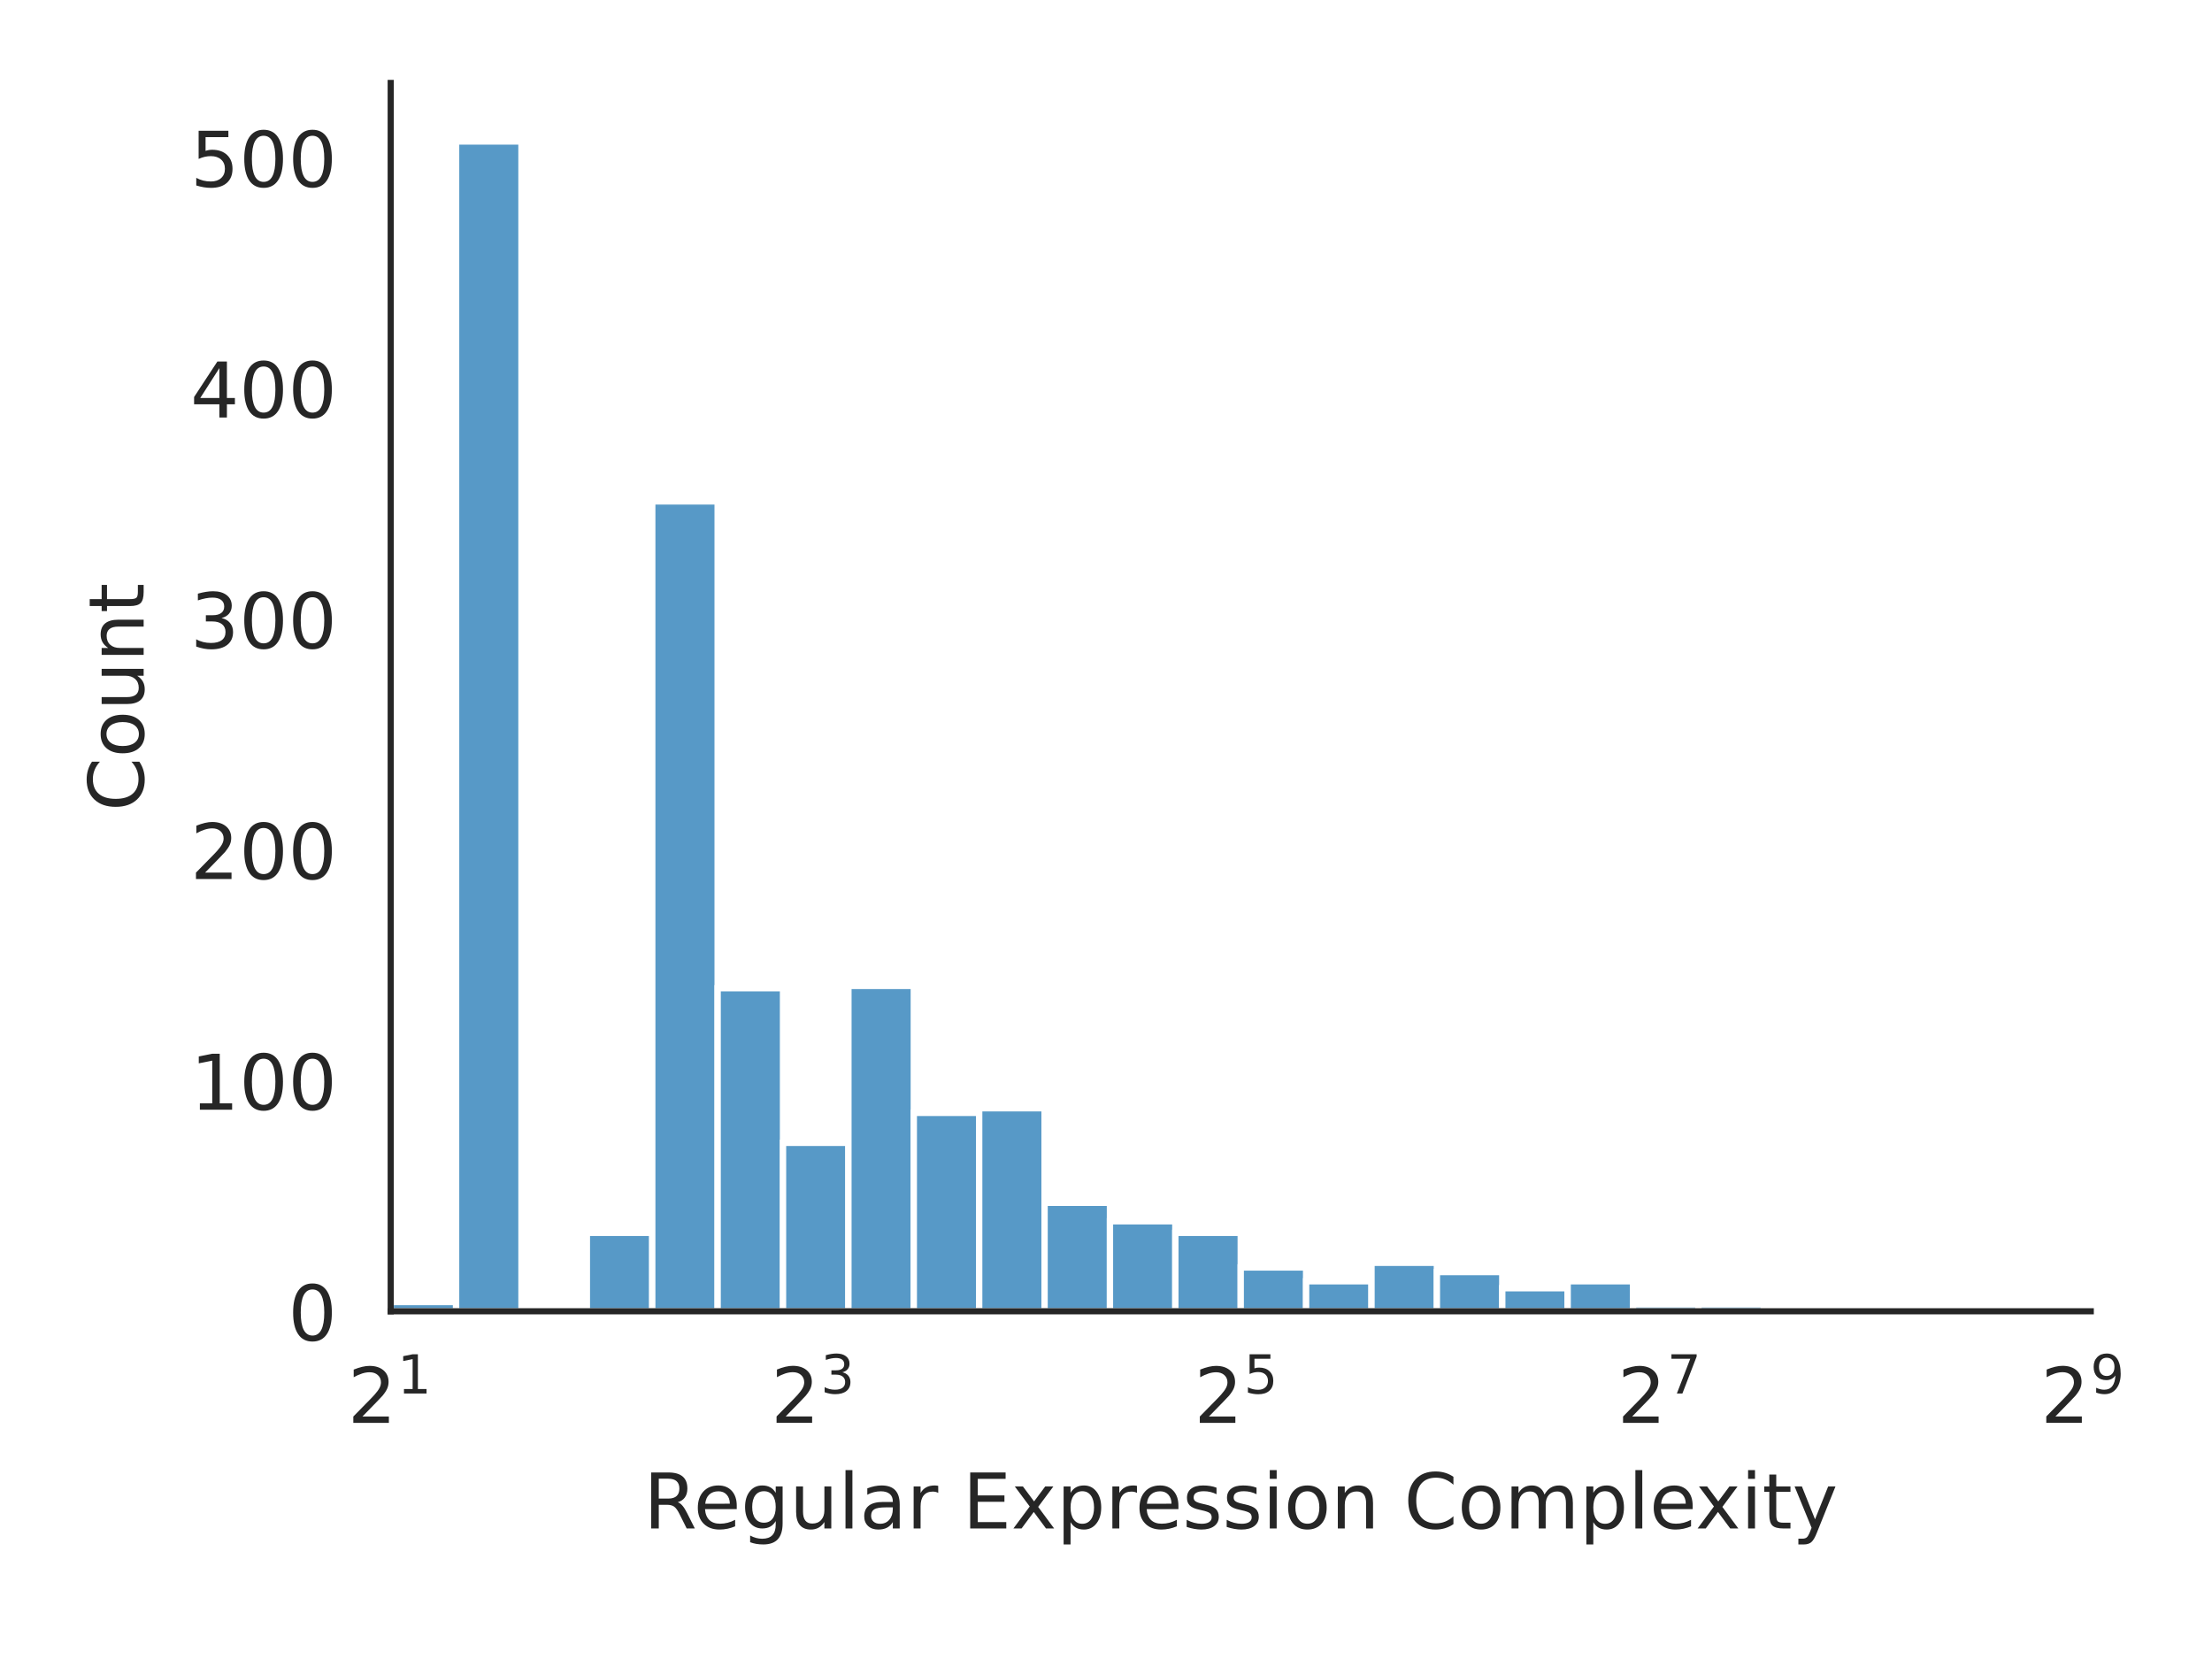
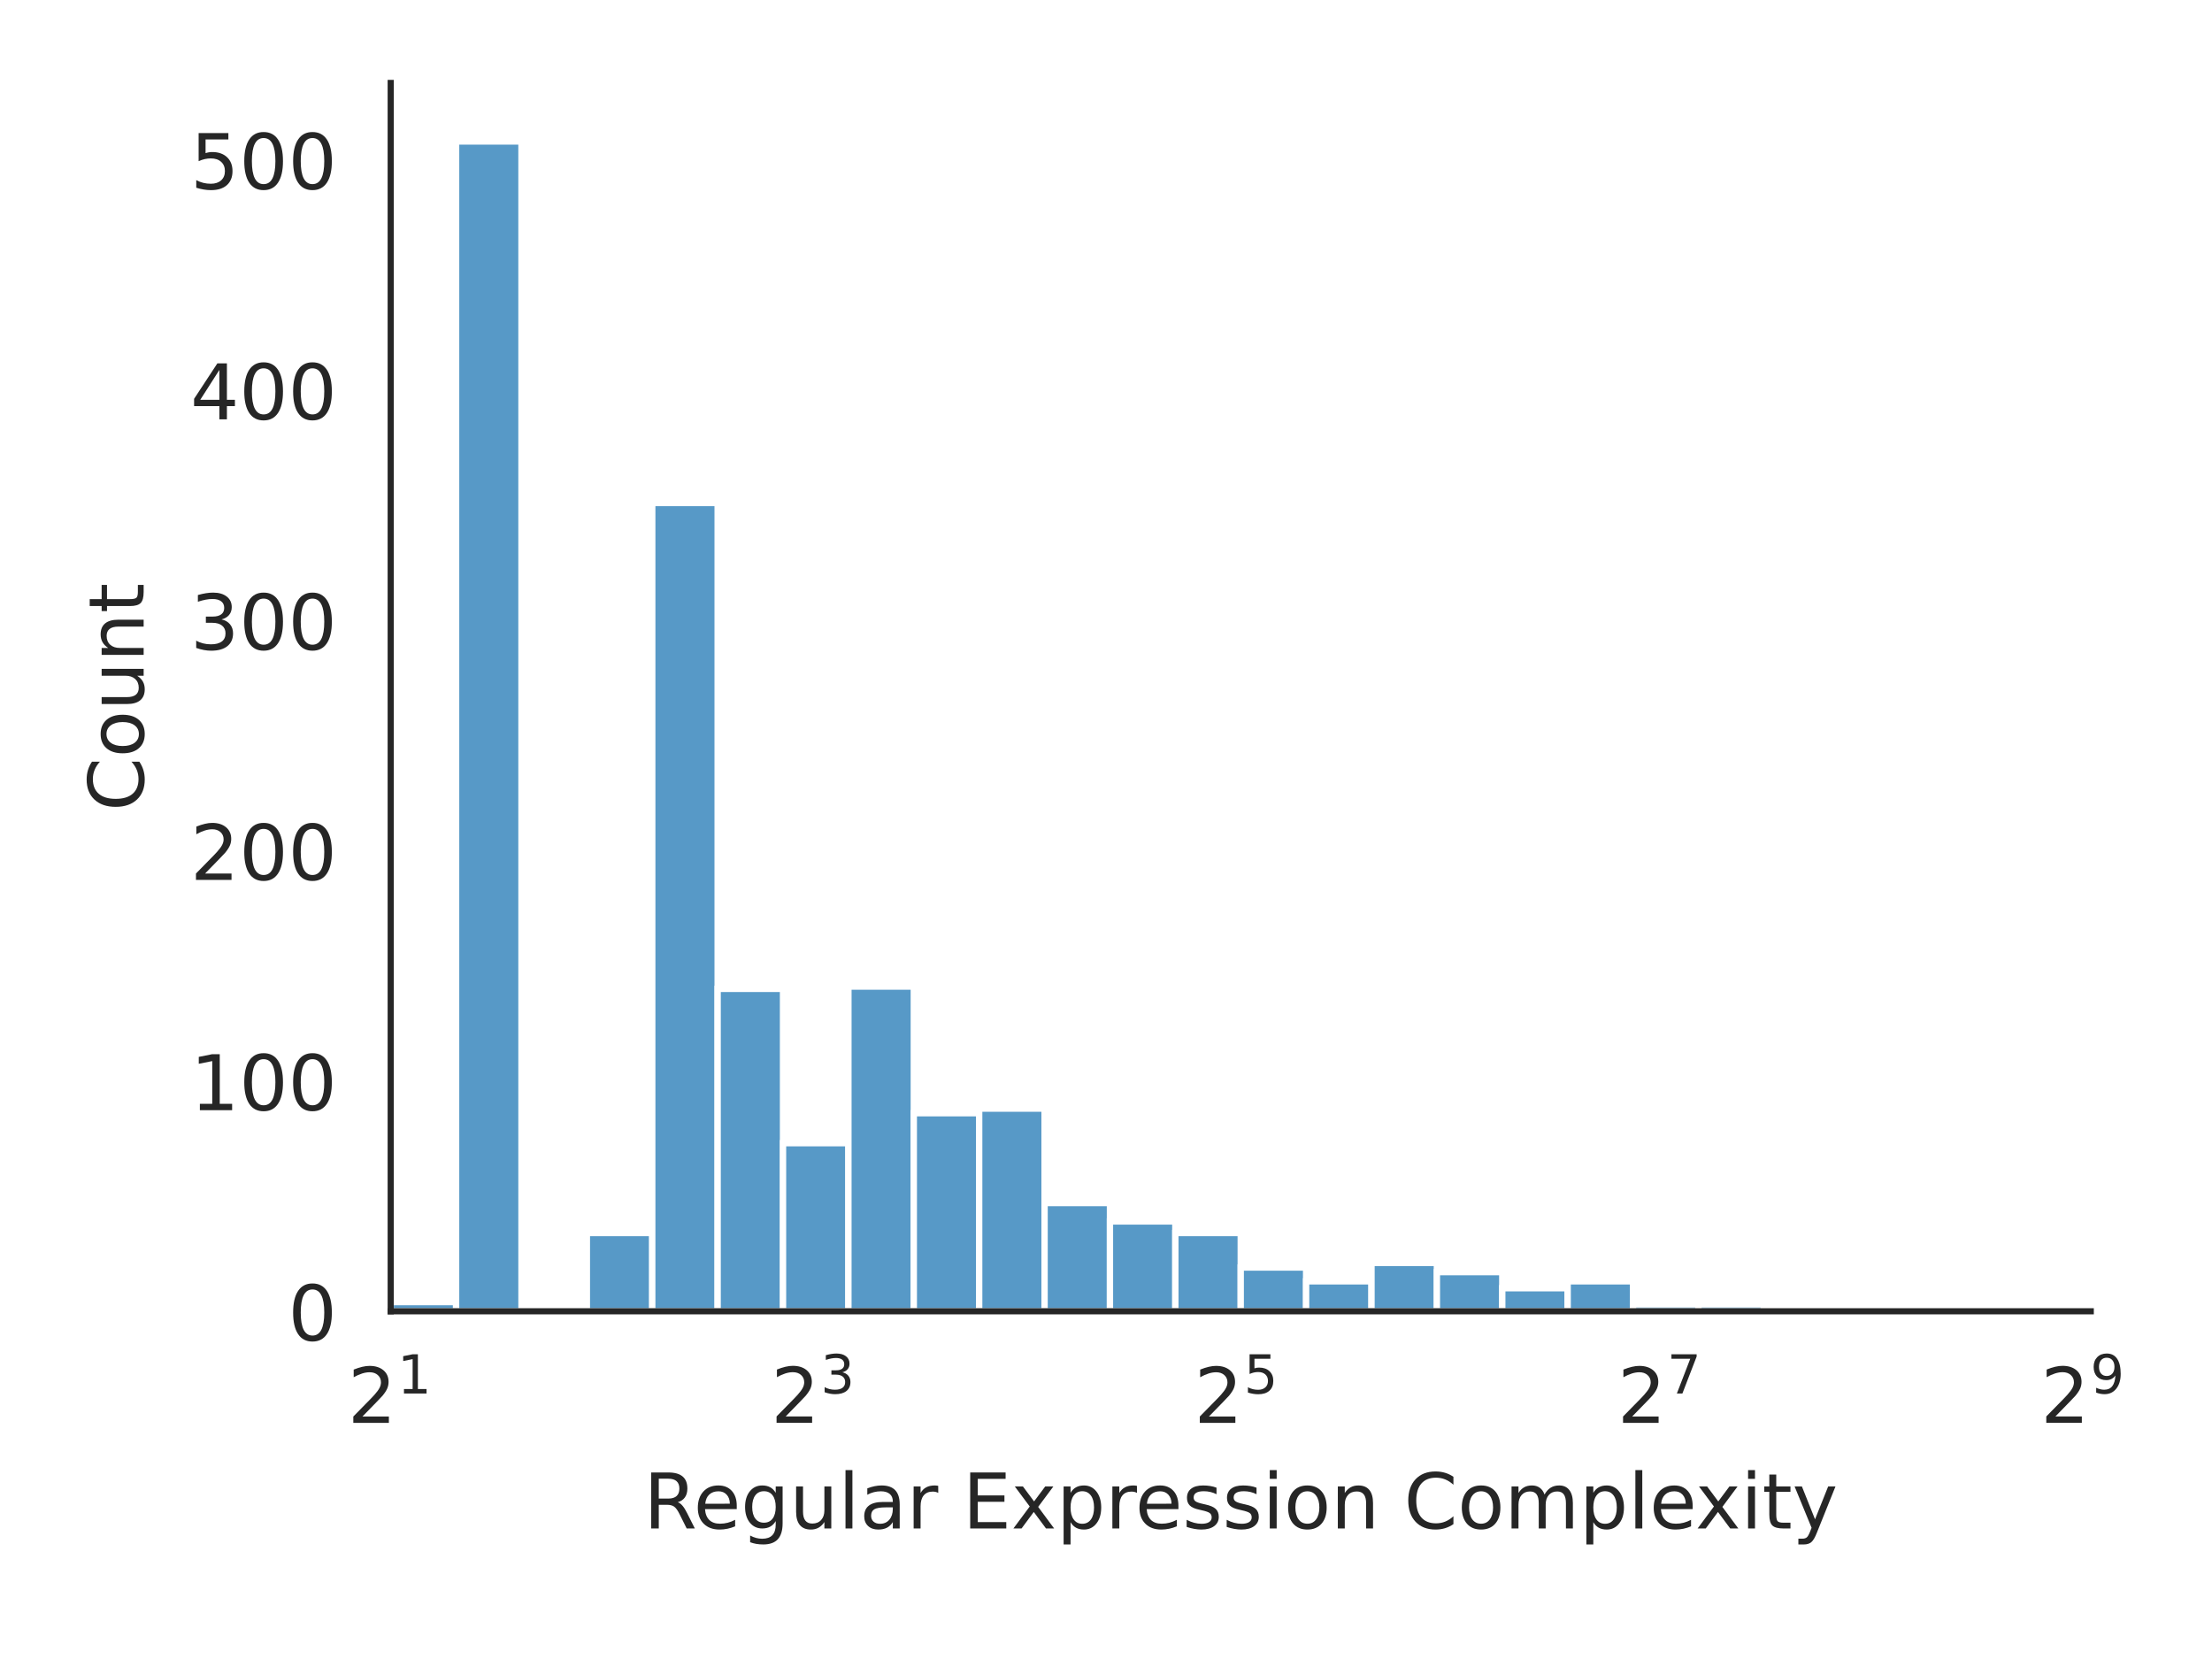
<svg xmlns="http://www.w3.org/2000/svg" xmlns:xlink="http://www.w3.org/1999/xlink" width="288pt" height="216pt" viewBox="0 0 288 216" version="1.1">
  <defs>
    <style type="text/css">*{stroke-linejoin: round; stroke-linecap: butt}</style>
  </defs>
  <g id="figure_1">
    <g id="patch_1">
      <path d="M 0 216  L 288 216  L 288 0  L 0 0  z " style="fill: #ffffff" />
    </g>
    <g id="axes_1">
      <g id="patch_2">
        <path d="M 50.87 170.728  L 272.213 170.728  L 272.213 10.8  L 50.87 10.8  z " style="fill: #ffffff" />
      </g>
      <g id="matplotlib.axis_1">
        <g id="xtick_1">
          <g id="text_1">
            <g style="fill: #262626" transform="translate(45.27 185.3264) scale(0.1 -0.1)">
              <defs>
                <path id="DejaVuSans-32" d="M 1228 531  L 3431 531  L 3431 0  L 469 0  L 469 531  Q 828 903 1448 1529  Q 2069 2156 2228 2338  Q 2531 2678 2651 2914  Q 2772 3150 2772 3378  Q 2772 3750 2511 3984  Q 2250 4219 1831 4219  Q 1534 4219 1204 4116  Q 875 4013 500 3803  L 500 4441  Q 881 4594 1212 4672  Q 1544 4750 1819 4750  Q 2544 4750 2975 4387  Q 3406 4025 3406 3419  Q 3406 3131 3298 2873  Q 3191 2616 2906 2266  Q 2828 2175 2409 1742  Q 1991 1309 1228 531  z " transform="scale(0.015625)" />
                <path id="DejaVuSans-31" d="M 794 531  L 1825 531  L 1825 4091  L 703 3866  L 703 4441  L 1819 4666  L 2450 4666  L 2450 531  L 3481 531  L 3481 0  L 794 0  L 794 531  z " transform="scale(0.015625)" />
              </defs>
              <use xlink:href="#DejaVuSans-32" transform="translate(0 0.684375)" />
              <use xlink:href="#DejaVuSans-31" transform="translate(64.58008 38.96563) scale(0.7)" />
            </g>
          </g>
        </g>
        <g id="xtick_2">
          <g id="text_2">
            <g style="fill: #262626" transform="translate(100.3756 185.3264) scale(0.1 -0.1)">
              <defs>
                <path id="DejaVuSans-33" d="M 2597 2516  Q 3050 2419 3304 2112  Q 3559 1806 3559 1356  Q 3559 666 3084 287  Q 2609 -91 1734 -91  Q 1441 -91 1130 -33  Q 819 25 488 141  L 488 750  Q 750 597 1062 519  Q 1375 441 1716 441  Q 2309 441 2620 675  Q 2931 909 2931 1356  Q 2931 1769 2642 2001  Q 2353 2234 1838 2234  L 1294 2234  L 1294 2753  L 1863 2753  Q 2328 2753 2575 2939  Q 2822 3125 2822 3475  Q 2822 3834 2567 4026  Q 2313 4219 1838 4219  Q 1578 4219 1281 4162  Q 984 4106 628 3988  L 628 4550  Q 988 4650 1302 4700  Q 1616 4750 1894 4750  Q 2613 4750 3031 4423  Q 3450 4097 3450 3541  Q 3450 3153 3228 2886  Q 3006 2619 2597 2516  z " transform="scale(0.015625)" />
              </defs>
              <use xlink:href="#DejaVuSans-32" transform="translate(0 0.765625)" />
              <use xlink:href="#DejaVuSans-33" transform="translate(64.58008 39.04688) scale(0.7)" />
            </g>
          </g>
        </g>
        <g id="xtick_3">
          <g id="text_3">
            <g style="fill: #262626" transform="translate(155.4812 185.3264) scale(0.1 -0.1)">
              <defs>
                <path id="DejaVuSans-35" d="M 691 4666  L 3169 4666  L 3169 4134  L 1269 4134  L 1269 2991  Q 1406 3038 1543 3061  Q 1681 3084 1819 3084  Q 2600 3084 3056 2656  Q 3513 2228 3513 1497  Q 3513 744 3044 326  Q 2575 -91 1722 -91  Q 1428 -91 1123 -41  Q 819 9 494 109  L 494 744  Q 775 591 1075 516  Q 1375 441 1709 441  Q 2250 441 2565 725  Q 2881 1009 2881 1497  Q 2881 1984 2565 2268  Q 2250 2553 1709 2553  Q 1456 2553 1204 2497  Q 953 2441 691 2322  L 691 4666  z " transform="scale(0.015625)" />
              </defs>
              <use xlink:href="#DejaVuSans-32" transform="translate(0 0.684375)" />
              <use xlink:href="#DejaVuSans-35" transform="translate(64.58008 38.96563) scale(0.7)" />
            </g>
          </g>
        </g>
        <g id="xtick_4">
          <g id="text_4">
            <g style="fill: #262626" transform="translate(210.5868 185.3264) scale(0.1 -0.1)">
              <defs>
                <path id="DejaVuSans-37" d="M 525 4666  L 3525 4666  L 3525 4397  L 1831 0  L 1172 0  L 2766 4134  L 525 4134  L 525 4666  z " transform="scale(0.015625)" />
              </defs>
              <use xlink:href="#DejaVuSans-32" transform="translate(0 0.684375)" />
              <use xlink:href="#DejaVuSans-37" transform="translate(64.58008 38.96563) scale(0.7)" />
            </g>
          </g>
        </g>
        <g id="xtick_5">
          <g id="text_5">
            <g style="fill: #262626" transform="translate(265.6924 185.3264) scale(0.1 -0.1)">
              <defs>
                <path id="DejaVuSans-39" d="M 703 97  L 703 672  Q 941 559 1184 500  Q 1428 441 1663 441  Q 2288 441 2617 861  Q 2947 1281 2994 2138  Q 2813 1869 2534 1725  Q 2256 1581 1919 1581  Q 1219 1581 811 2004  Q 403 2428 403 3163  Q 403 3881 828 4315  Q 1253 4750 1959 4750  Q 2769 4750 3195 4129  Q 3622 3509 3622 2328  Q 3622 1225 3098 567  Q 2575 -91 1691 -91  Q 1453 -91 1209 -44  Q 966 3 703 97  z M 1959 2075  Q 2384 2075 2632 2365  Q 2881 2656 2881 3163  Q 2881 3666 2632 3958  Q 2384 4250 1959 4250  Q 1534 4250 1286 3958  Q 1038 3666 1038 3163  Q 1038 2656 1286 2365  Q 1534 2075 1959 2075  z " transform="scale(0.015625)" />
              </defs>
              <use xlink:href="#DejaVuSans-32" transform="translate(0 0.765625)" />
              <use xlink:href="#DejaVuSans-39" transform="translate(64.58008 39.04688) scale(0.7)" />
            </g>
          </g>
        </g>
        <g id="text_6">
          <g style="fill: #262626" transform="translate(83.8057 199.0046) scale(0.1 -0.1)">
            <defs>
              <path id="DejaVuSans-52" d="M 2841 2188  Q 3044 2119 3236 1894  Q 3428 1669 3622 1275  L 4263 0  L 3584 0  L 2988 1197  Q 2756 1666 2539 1819  Q 2322 1972 1947 1972  L 1259 1972  L 1259 0  L 628 0  L 628 4666  L 2053 4666  Q 2853 4666 3247 4331  Q 3641 3997 3641 3322  Q 3641 2881 3436 2590  Q 3231 2300 2841 2188  z M 1259 4147  L 1259 2491  L 2053 2491  Q 2509 2491 2742 2702  Q 2975 2913 2975 3322  Q 2975 3731 2742 3939  Q 2509 4147 2053 4147  L 1259 4147  z " transform="scale(0.015625)" />
              <path id="DejaVuSans-65" d="M 3597 1894  L 3597 1613  L 953 1613  Q 991 1019 1311 708  Q 1631 397 2203 397  Q 2534 397 2845 478  Q 3156 559 3463 722  L 3463 178  Q 3153 47 2828 -22  Q 2503 -91 2169 -91  Q 1331 -91 842 396  Q 353 884 353 1716  Q 353 2575 817 3079  Q 1281 3584 2069 3584  Q 2775 3584 3186 3129  Q 3597 2675 3597 1894  z M 3022 2063  Q 3016 2534 2758 2815  Q 2500 3097 2075 3097  Q 1594 3097 1305 2825  Q 1016 2553 972 2059  L 3022 2063  z " transform="scale(0.015625)" />
              <path id="DejaVuSans-67" d="M 2906 1791  Q 2906 2416 2648 2759  Q 2391 3103 1925 3103  Q 1463 3103 1205 2759  Q 947 2416 947 1791  Q 947 1169 1205 825  Q 1463 481 1925 481  Q 2391 481 2648 825  Q 2906 1169 2906 1791  z M 3481 434  Q 3481 -459 3084 -895  Q 2688 -1331 1869 -1331  Q 1566 -1331 1297 -1286  Q 1028 -1241 775 -1147  L 775 -588  Q 1028 -725 1275 -790  Q 1522 -856 1778 -856  Q 2344 -856 2625 -561  Q 2906 -266 2906 331  L 2906 616  Q 2728 306 2450 153  Q 2172 0 1784 0  Q 1141 0 747 490  Q 353 981 353 1791  Q 353 2603 747 3093  Q 1141 3584 1784 3584  Q 2172 3584 2450 3431  Q 2728 3278 2906 2969  L 2906 3500  L 3481 3500  L 3481 434  z " transform="scale(0.015625)" />
              <path id="DejaVuSans-75" d="M 544 1381  L 544 3500  L 1119 3500  L 1119 1403  Q 1119 906 1312 657  Q 1506 409 1894 409  Q 2359 409 2629 706  Q 2900 1003 2900 1516  L 2900 3500  L 3475 3500  L 3475 0  L 2900 0  L 2900 538  Q 2691 219 2414 64  Q 2138 -91 1772 -91  Q 1169 -91 856 284  Q 544 659 544 1381  z M 1991 3584  L 1991 3584  z " transform="scale(0.015625)" />
              <path id="DejaVuSans-6c" d="M 603 4863  L 1178 4863  L 1178 0  L 603 0  L 603 4863  z " transform="scale(0.015625)" />
              <path id="DejaVuSans-61" d="M 2194 1759  Q 1497 1759 1228 1600  Q 959 1441 959 1056  Q 959 750 1161 570  Q 1363 391 1709 391  Q 2188 391 2477 730  Q 2766 1069 2766 1631  L 2766 1759  L 2194 1759  z M 3341 1997  L 3341 0  L 2766 0  L 2766 531  Q 2569 213 2275 61  Q 1981 -91 1556 -91  Q 1019 -91 701 211  Q 384 513 384 1019  Q 384 1609 779 1909  Q 1175 2209 1959 2209  L 2766 2209  L 2766 2266  Q 2766 2663 2505 2880  Q 2244 3097 1772 3097  Q 1472 3097 1187 3025  Q 903 2953 641 2809  L 641 3341  Q 956 3463 1253 3523  Q 1550 3584 1831 3584  Q 2591 3584 2966 3190  Q 3341 2797 3341 1997  z " transform="scale(0.015625)" />
              <path id="DejaVuSans-72" d="M 2631 2963  Q 2534 3019 2420 3045  Q 2306 3072 2169 3072  Q 1681 3072 1420 2755  Q 1159 2438 1159 1844  L 1159 0  L 581 0  L 581 3500  L 1159 3500  L 1159 2956  Q 1341 3275 1631 3429  Q 1922 3584 2338 3584  Q 2397 3584 2469 3576  Q 2541 3569 2628 3553  L 2631 2963  z " transform="scale(0.015625)" />
              <path id="DejaVuSans-20" transform="scale(0.015625)" />
              <path id="DejaVuSans-45" d="M 628 4666  L 3578 4666  L 3578 4134  L 1259 4134  L 1259 2753  L 3481 2753  L 3481 2222  L 1259 2222  L 1259 531  L 3634 531  L 3634 0  L 628 0  L 628 4666  z " transform="scale(0.015625)" />
              <path id="DejaVuSans-78" d="M 3513 3500  L 2247 1797  L 3578 0  L 2900 0  L 1881 1375  L 863 0  L 184 0  L 1544 1831  L 300 3500  L 978 3500  L 1906 2253  L 2834 3500  L 3513 3500  z " transform="scale(0.015625)" />
              <path id="DejaVuSans-70" d="M 1159 525  L 1159 -1331  L 581 -1331  L 581 3500  L 1159 3500  L 1159 2969  Q 1341 3281 1617 3432  Q 1894 3584 2278 3584  Q 2916 3584 3314 3078  Q 3713 2572 3713 1747  Q 3713 922 3314 415  Q 2916 -91 2278 -91  Q 1894 -91 1617 61  Q 1341 213 1159 525  z M 3116 1747  Q 3116 2381 2855 2742  Q 2594 3103 2138 3103  Q 1681 3103 1420 2742  Q 1159 2381 1159 1747  Q 1159 1113 1420 752  Q 1681 391 2138 391  Q 2594 391 2855 752  Q 3116 1113 3116 1747  z " transform="scale(0.015625)" />
              <path id="DejaVuSans-73" d="M 2834 3397  L 2834 2853  Q 2591 2978 2328 3040  Q 2066 3103 1784 3103  Q 1356 3103 1142 2972  Q 928 2841 928 2578  Q 928 2378 1081 2264  Q 1234 2150 1697 2047  L 1894 2003  Q 2506 1872 2764 1633  Q 3022 1394 3022 966  Q 3022 478 2636 193  Q 2250 -91 1575 -91  Q 1294 -91 989 -36  Q 684 19 347 128  L 347 722  Q 666 556 975 473  Q 1284 391 1588 391  Q 1994 391 2212 530  Q 2431 669 2431 922  Q 2431 1156 2273 1281  Q 2116 1406 1581 1522  L 1381 1569  Q 847 1681 609 1914  Q 372 2147 372 2553  Q 372 3047 722 3315  Q 1072 3584 1716 3584  Q 2034 3584 2315 3537  Q 2597 3491 2834 3397  z " transform="scale(0.015625)" />
              <path id="DejaVuSans-69" d="M 603 3500  L 1178 3500  L 1178 0  L 603 0  L 603 3500  z M 603 4863  L 1178 4863  L 1178 4134  L 603 4134  L 603 4863  z " transform="scale(0.015625)" />
              <path id="DejaVuSans-6f" d="M 1959 3097  Q 1497 3097 1228 2736  Q 959 2375 959 1747  Q 959 1119 1226 758  Q 1494 397 1959 397  Q 2419 397 2687 759  Q 2956 1122 2956 1747  Q 2956 2369 2687 2733  Q 2419 3097 1959 3097  z M 1959 3584  Q 2709 3584 3137 3096  Q 3566 2609 3566 1747  Q 3566 888 3137 398  Q 2709 -91 1959 -91  Q 1206 -91 779 398  Q 353 888 353 1747  Q 353 2609 779 3096  Q 1206 3584 1959 3584  z " transform="scale(0.015625)" />
              <path id="DejaVuSans-6e" d="M 3513 2113  L 3513 0  L 2938 0  L 2938 2094  Q 2938 2591 2744 2837  Q 2550 3084 2163 3084  Q 1697 3084 1428 2787  Q 1159 2491 1159 1978  L 1159 0  L 581 0  L 581 3500  L 1159 3500  L 1159 2956  Q 1366 3272 1645 3428  Q 1925 3584 2291 3584  Q 2894 3584 3203 3211  Q 3513 2838 3513 2113  z " transform="scale(0.015625)" />
              <path id="DejaVuSans-43" d="M 4122 4306  L 4122 3641  Q 3803 3938 3442 4084  Q 3081 4231 2675 4231  Q 1875 4231 1450 3742  Q 1025 3253 1025 2328  Q 1025 1406 1450 917  Q 1875 428 2675 428  Q 3081 428 3442 575  Q 3803 722 4122 1019  L 4122 359  Q 3791 134 3420 21  Q 3050 -91 2638 -91  Q 1578 -91 968 557  Q 359 1206 359 2328  Q 359 3453 968 4101  Q 1578 4750 2638 4750  Q 3056 4750 3426 4639  Q 3797 4528 4122 4306  z " transform="scale(0.015625)" />
              <path id="DejaVuSans-6d" d="M 3328 2828  Q 3544 3216 3844 3400  Q 4144 3584 4550 3584  Q 5097 3584 5394 3201  Q 5691 2819 5691 2113  L 5691 0  L 5113 0  L 5113 2094  Q 5113 2597 4934 2840  Q 4756 3084 4391 3084  Q 3944 3084 3684 2787  Q 3425 2491 3425 1978  L 3425 0  L 2847 0  L 2847 2094  Q 2847 2600 2669 2842  Q 2491 3084 2119 3084  Q 1678 3084 1418 2786  Q 1159 2488 1159 1978  L 1159 0  L 581 0  L 581 3500  L 1159 3500  L 1159 2956  Q 1356 3278 1631 3431  Q 1906 3584 2284 3584  Q 2666 3584 2933 3390  Q 3200 3197 3328 2828  z " transform="scale(0.015625)" />
              <path id="DejaVuSans-74" d="M 1172 4494  L 1172 3500  L 2356 3500  L 2356 3053  L 1172 3053  L 1172 1153  Q 1172 725 1289 603  Q 1406 481 1766 481  L 2356 481  L 2356 0  L 1766 0  Q 1100 0 847 248  Q 594 497 594 1153  L 594 3053  L 172 3053  L 172 3500  L 594 3500  L 594 4494  L 1172 4494  z " transform="scale(0.015625)" />
              <path id="DejaVuSans-79" d="M 2059 -325  Q 1816 -950 1584 -1140  Q 1353 -1331 966 -1331  L 506 -1331  L 506 -850  L 844 -850  Q 1081 -850 1212 -737  Q 1344 -625 1503 -206  L 1606 56  L 191 3500  L 800 3500  L 1894 763  L 2988 3500  L 3597 3500  L 2059 -325  z " transform="scale(0.015625)" />
            </defs>
            <use xlink:href="#DejaVuSans-52" />
            <use xlink:href="#DejaVuSans-65" transform="translate(64.98242 0)" />
            <use xlink:href="#DejaVuSans-67" transform="translate(126.5059 0)" />
            <use xlink:href="#DejaVuSans-75" transform="translate(189.9824 0)" />
            <use xlink:href="#DejaVuSans-6c" transform="translate(253.3613 0)" />
            <use xlink:href="#DejaVuSans-61" transform="translate(281.1445 0)" />
            <use xlink:href="#DejaVuSans-72" transform="translate(342.4238 0)" />
            <use xlink:href="#DejaVuSans-20" transform="translate(383.5371 0)" />
            <use xlink:href="#DejaVuSans-45" transform="translate(415.3242 0)" />
            <use xlink:href="#DejaVuSans-78" transform="translate(478.5078 0)" />
            <use xlink:href="#DejaVuSans-70" transform="translate(537.6875 0)" />
            <use xlink:href="#DejaVuSans-72" transform="translate(601.1641 0)" />
            <use xlink:href="#DejaVuSans-65" transform="translate(640.0273 0)" />
            <use xlink:href="#DejaVuSans-73" transform="translate(701.5508 0)" />
            <use xlink:href="#DejaVuSans-73" transform="translate(753.6504 0)" />
            <use xlink:href="#DejaVuSans-69" transform="translate(805.75 0)" />
            <use xlink:href="#DejaVuSans-6f" transform="translate(833.5332 0)" />
            <use xlink:href="#DejaVuSans-6e" transform="translate(894.7148 0)" />
            <use xlink:href="#DejaVuSans-20" transform="translate(958.0938 0)" />
            <use xlink:href="#DejaVuSans-43" transform="translate(989.8809 0)" />
            <use xlink:href="#DejaVuSans-6f" transform="translate(1059.705 0)" />
            <use xlink:href="#DejaVuSans-6d" transform="translate(1120.887 0)" />
            <use xlink:href="#DejaVuSans-70" transform="translate(1218.299 0)" />
            <use xlink:href="#DejaVuSans-6c" transform="translate(1281.775 0)" />
            <use xlink:href="#DejaVuSans-65" transform="translate(1309.559 0)" />
            <use xlink:href="#DejaVuSans-78" transform="translate(1369.332 0)" />
            <use xlink:href="#DejaVuSans-69" transform="translate(1428.512 0)" />
            <use xlink:href="#DejaVuSans-74" transform="translate(1456.295 0)" />
            <use xlink:href="#DejaVuSans-79" transform="translate(1495.504 0)" />
          </g>
        </g>
      </g>
      <g id="matplotlib.axis_2">
        <g id="ytick_1">
          <g id="text_7">
            <g style="fill: #262626" transform="translate(37.5075 174.5272) scale(0.1 -0.1)">
              <defs>
                <path id="DejaVuSans-30" d="M 2034 4250  Q 1547 4250 1301 3770  Q 1056 3291 1056 2328  Q 1056 1369 1301 889  Q 1547 409 2034 409  Q 2525 409 2770 889  Q 3016 1369 3016 2328  Q 3016 3291 2770 3770  Q 2525 4250 2034 4250  z M 2034 4750  Q 2819 4750 3233 4129  Q 3647 3509 3647 2328  Q 3647 1150 3233 529  Q 2819 -91 2034 -91  Q 1250 -91 836 529  Q 422 1150 422 2328  Q 422 3509 836 4129  Q 1250 4750 2034 4750  z " transform="scale(0.015625)" />
              </defs>
              <use xlink:href="#DejaVuSans-30" />
            </g>
          </g>
        </g>
        <g id="ytick_2">
          <g id="text_8">
-             <g style="fill: #262626" transform="translate(24.7825 144.4853) scale(0.1 -0.1)">
+             <g style="fill: #262626" transform="translate(24.7825 144.5445) scale(0.1 -0.1)">
              <use xlink:href="#DejaVuSans-31" />
              <use xlink:href="#DejaVuSans-30" transform="translate(63.62305 0)" />
              <use xlink:href="#DejaVuSans-30" transform="translate(127.2461 0)" />
            </g>
          </g>
        </g>
        <g id="ytick_3">
          <g id="text_9">
-             <g style="fill: #262626" transform="translate(24.7825 114.4434) scale(0.1 -0.1)">
+             <g style="fill: #262626" transform="translate(24.7825 114.5617) scale(0.1 -0.1)">
              <use xlink:href="#DejaVuSans-32" />
              <use xlink:href="#DejaVuSans-30" transform="translate(63.62305 0)" />
              <use xlink:href="#DejaVuSans-30" transform="translate(127.2461 0)" />
            </g>
          </g>
        </g>
        <g id="ytick_4">
          <g id="text_10">
-             <g style="fill: #262626" transform="translate(24.7825 84.40155) scale(0.1 -0.1)">
+             <g style="fill: #262626" transform="translate(24.7825 84.57896) scale(0.1 -0.1)">
              <use xlink:href="#DejaVuSans-33" />
              <use xlink:href="#DejaVuSans-30" transform="translate(63.62305 0)" />
              <use xlink:href="#DejaVuSans-30" transform="translate(127.2461 0)" />
            </g>
          </g>
        </g>
        <g id="ytick_5">
          <g id="text_11">
-             <g style="fill: #262626" transform="translate(24.7825 54.35966) scale(0.1 -0.1)">
+             <g style="fill: #262626" transform="translate(24.7825 54.59621) scale(0.1 -0.1)">
              <defs>
                <path id="DejaVuSans-34" d="M 2419 4116  L 825 1625  L 2419 1625  L 2419 4116  z M 2253 4666  L 3047 4666  L 3047 1625  L 3713 1625  L 3713 1100  L 3047 1100  L 3047 0  L 2419 0  L 2419 1100  L 313 1100  L 313 1709  L 2253 4666  z " transform="scale(0.015625)" />
              </defs>
              <use xlink:href="#DejaVuSans-34" />
              <use xlink:href="#DejaVuSans-30" transform="translate(63.62305 0)" />
              <use xlink:href="#DejaVuSans-30" transform="translate(127.2461 0)" />
            </g>
          </g>
        </g>
        <g id="ytick_6">
          <g id="text_12">
-             <g style="fill: #262626" transform="translate(24.7825 24.31777) scale(0.1 -0.1)">
+             <g style="fill: #262626" transform="translate(24.7825 24.61346) scale(0.1 -0.1)">
              <use xlink:href="#DejaVuSans-35" />
              <use xlink:href="#DejaVuSans-30" transform="translate(63.62305 0)" />
              <use xlink:href="#DejaVuSans-30" transform="translate(127.2461 0)" />
            </g>
          </g>
        </g>
        <g id="text_13">
          <g style="fill: #262626" transform="translate(18.70281 105.6124) rotate(-90) scale(0.1 -0.1)">
            <use xlink:href="#DejaVuSans-43" />
            <use xlink:href="#DejaVuSans-6f" transform="translate(69.82422 0)" />
            <use xlink:href="#DejaVuSans-75" transform="translate(131.0059 0)" />
            <use xlink:href="#DejaVuSans-6e" transform="translate(194.3848 0)" />
            <use xlink:href="#DejaVuSans-74" transform="translate(257.7637 0)" />
          </g>
        </g>
      </g>
      <g id="patch_3">
-         <path d="M 50.87 170.728  L 59.383 170.728  L 59.383 169.526  L 50.87 169.526  z " clip-path="url(#p397d3051ea)" style="fill: #1f77b4; fill-opacity: 0.75; stroke: #ffffff; stroke-width: 0.824; stroke-linejoin: miter" />
+         <path d="M 50.87 170.728  L 59.383 170.728  L 59.383 169.529  L 50.87 169.529  z " clip-path="url(#p397d3051ea)" style="fill: #1f77b4; fill-opacity: 0.75; stroke: #ffffff; stroke-width: 0.824; stroke-linejoin: miter" />
      </g>
      <g id="patch_4">
        <path d="M 59.383 170.728  L 67.896 170.728  L 67.896 18.416  L 59.383 18.416  z " clip-path="url(#p397d3051ea)" style="fill: #1f77b4; fill-opacity: 0.75; stroke: #ffffff; stroke-width: 0.824; stroke-linejoin: miter" />
      </g>
      <g id="patch_5">
        <path d="M 67.896 170.728  L 76.41 170.728  L 76.41 170.728  L 67.896 170.728  z " clip-path="url(#p397d3051ea)" style="fill: #1f77b4; fill-opacity: 0.75; stroke: #ffffff; stroke-width: 0.824; stroke-linejoin: miter" />
      </g>
      <g id="patch_6">
-         <path d="M 76.41 170.728  L 84.923 170.728  L 84.923 160.514  L 76.41 160.514  z " clip-path="url(#p397d3051ea)" style="fill: #1f77b4; fill-opacity: 0.75; stroke: #ffffff; stroke-width: 0.824; stroke-linejoin: miter" />
+         <path d="M 76.41 170.728  L 84.923 170.728  L 84.923 160.534  L 76.41 160.534  z " clip-path="url(#p397d3051ea)" style="fill: #1f77b4; fill-opacity: 0.75; stroke: #ffffff; stroke-width: 0.824; stroke-linejoin: miter" />
      </g>
      <g id="patch_7">
-         <path d="M 84.923 170.728  L 93.436 170.728  L 93.436 65.281  L 84.923 65.281  z " clip-path="url(#p397d3051ea)" style="fill: #1f77b4; fill-opacity: 0.75; stroke: #ffffff; stroke-width: 0.824; stroke-linejoin: miter" />
+         <path d="M 84.923 170.728  L 93.436 170.728  L 93.436 65.489  L 84.923 65.489  z " clip-path="url(#p397d3051ea)" style="fill: #1f77b4; fill-opacity: 0.75; stroke: #ffffff; stroke-width: 0.824; stroke-linejoin: miter" />
      </g>
      <g id="patch_8">
-         <path d="M 93.436 170.728  L 101.949 170.728  L 101.949 128.669  L 93.436 128.669  z " clip-path="url(#p397d3051ea)" style="fill: #1f77b4; fill-opacity: 0.75; stroke: #ffffff; stroke-width: 0.824; stroke-linejoin: miter" />
+         <path d="M 93.436 170.728  L 101.949 170.728  L 101.949 128.752  L 93.436 128.752  z " clip-path="url(#p397d3051ea)" style="fill: #1f77b4; fill-opacity: 0.75; stroke: #ffffff; stroke-width: 0.824; stroke-linejoin: miter" />
      </g>
      <g id="patch_9">
-         <path d="M 101.949 170.728  L 110.462 170.728  L 110.462 148.797  L 101.949 148.797  z " clip-path="url(#p397d3051ea)" style="fill: #1f77b4; fill-opacity: 0.75; stroke: #ffffff; stroke-width: 0.824; stroke-linejoin: miter" />
+         <path d="M 101.949 170.728  L 110.462 170.728  L 110.462 148.841  L 101.949 148.841  z " clip-path="url(#p397d3051ea)" style="fill: #1f77b4; fill-opacity: 0.75; stroke: #ffffff; stroke-width: 0.824; stroke-linejoin: miter" />
      </g>
      <g id="patch_10">
-         <path d="M 110.462 170.728  L 118.976 170.728  L 118.976 128.369  L 110.462 128.369  z " clip-path="url(#p397d3051ea)" style="fill: #1f77b4; fill-opacity: 0.75; stroke: #ffffff; stroke-width: 0.824; stroke-linejoin: miter" />
+         <path d="M 110.462 170.728  L 118.976 170.728  L 118.976 128.452  L 110.462 128.452  z " clip-path="url(#p397d3051ea)" style="fill: #1f77b4; fill-opacity: 0.75; stroke: #ffffff; stroke-width: 0.824; stroke-linejoin: miter" />
      </g>
      <g id="patch_11">
-         <path d="M 118.976 170.728  L 127.489 170.728  L 127.489 144.892  L 118.976 144.892  z " clip-path="url(#p397d3051ea)" style="fill: #1f77b4; fill-opacity: 0.75; stroke: #ffffff; stroke-width: 0.824; stroke-linejoin: miter" />
+         <path d="M 118.976 170.728  L 127.489 170.728  L 127.489 144.943  L 118.976 144.943  z " clip-path="url(#p397d3051ea)" style="fill: #1f77b4; fill-opacity: 0.75; stroke: #ffffff; stroke-width: 0.824; stroke-linejoin: miter" />
      </g>
      <g id="patch_12">
-         <path d="M 127.489 170.728  L 136.002 170.728  L 136.002 144.291  L 127.489 144.291  z " clip-path="url(#p397d3051ea)" style="fill: #1f77b4; fill-opacity: 0.75; stroke: #ffffff; stroke-width: 0.824; stroke-linejoin: miter" />
+         <path d="M 127.489 170.728  L 136.002 170.728  L 136.002 144.343  L 127.489 144.343  z " clip-path="url(#p397d3051ea)" style="fill: #1f77b4; fill-opacity: 0.75; stroke: #ffffff; stroke-width: 0.824; stroke-linejoin: miter" />
      </g>
      <g id="patch_13">
-         <path d="M 136.002 170.728  L 144.515 170.728  L 144.515 156.608  L 136.002 156.608  z " clip-path="url(#p397d3051ea)" style="fill: #1f77b4; fill-opacity: 0.75; stroke: #ffffff; stroke-width: 0.824; stroke-linejoin: miter" />
+         <path d="M 136.002 170.728  L 144.515 170.728  L 144.515 156.636  L 136.002 156.636  z " clip-path="url(#p397d3051ea)" style="fill: #1f77b4; fill-opacity: 0.75; stroke: #ffffff; stroke-width: 0.824; stroke-linejoin: miter" />
      </g>
      <g id="patch_14">
-         <path d="M 144.515 170.728  L 153.028 170.728  L 153.028 159.012  L 144.515 159.012  z " clip-path="url(#p397d3051ea)" style="fill: #1f77b4; fill-opacity: 0.75; stroke: #ffffff; stroke-width: 0.824; stroke-linejoin: miter" />
+         <path d="M 144.515 170.728  L 153.028 170.728  L 153.028 159.035  L 144.515 159.035  z " clip-path="url(#p397d3051ea)" style="fill: #1f77b4; fill-opacity: 0.75; stroke: #ffffff; stroke-width: 0.824; stroke-linejoin: miter" />
      </g>
      <g id="patch_15">
-         <path d="M 153.028 170.728  L 161.542 170.728  L 161.542 160.514  L 153.028 160.514  z " clip-path="url(#p397d3051ea)" style="fill: #1f77b4; fill-opacity: 0.75; stroke: #ffffff; stroke-width: 0.824; stroke-linejoin: miter" />
+         <path d="M 153.028 170.728  L 161.542 170.728  L 161.542 160.534  L 153.028 160.534  z " clip-path="url(#p397d3051ea)" style="fill: #1f77b4; fill-opacity: 0.75; stroke: #ffffff; stroke-width: 0.824; stroke-linejoin: miter" />
      </g>
      <g id="patch_16">
-         <path d="M 161.542 170.728  L 170.055 170.728  L 170.055 165.02  L 161.542 165.02  z " clip-path="url(#p397d3051ea)" style="fill: #1f77b4; fill-opacity: 0.75; stroke: #ffffff; stroke-width: 0.824; stroke-linejoin: miter" />
+         <path d="M 161.542 170.728  L 170.055 170.728  L 170.055 165.031  L 161.542 165.031  z " clip-path="url(#p397d3051ea)" style="fill: #1f77b4; fill-opacity: 0.75; stroke: #ffffff; stroke-width: 0.824; stroke-linejoin: miter" />
      </g>
      <g id="patch_17">
-         <path d="M 170.055 170.728  L 178.568 170.728  L 178.568 166.823  L 170.055 166.823  z " clip-path="url(#p397d3051ea)" style="fill: #1f77b4; fill-opacity: 0.75; stroke: #ffffff; stroke-width: 0.824; stroke-linejoin: miter" />
+         <path d="M 170.055 170.728  L 178.568 170.728  L 178.568 166.83  L 170.055 166.83  z " clip-path="url(#p397d3051ea)" style="fill: #1f77b4; fill-opacity: 0.75; stroke: #ffffff; stroke-width: 0.824; stroke-linejoin: miter" />
      </g>
      <g id="patch_18">
-         <path d="M 178.568 170.728  L 187.081 170.728  L 187.081 164.419  L 178.568 164.419  z " clip-path="url(#p397d3051ea)" style="fill: #1f77b4; fill-opacity: 0.75; stroke: #ffffff; stroke-width: 0.824; stroke-linejoin: miter" />
+         <path d="M 178.568 170.728  L 187.081 170.728  L 187.081 164.432  L 178.568 164.432  z " clip-path="url(#p397d3051ea)" style="fill: #1f77b4; fill-opacity: 0.75; stroke: #ffffff; stroke-width: 0.824; stroke-linejoin: miter" />
      </g>
      <g id="patch_19">
-         <path d="M 187.081 170.728  L 195.594 170.728  L 195.594 165.621  L 187.081 165.621  z " clip-path="url(#p397d3051ea)" style="fill: #1f77b4; fill-opacity: 0.75; stroke: #ffffff; stroke-width: 0.824; stroke-linejoin: miter" />
+         <path d="M 187.081 170.728  L 195.594 170.728  L 195.594 165.631  L 187.081 165.631  z " clip-path="url(#p397d3051ea)" style="fill: #1f77b4; fill-opacity: 0.75; stroke: #ffffff; stroke-width: 0.824; stroke-linejoin: miter" />
      </g>
      <g id="patch_20">
-         <path d="M 195.594 170.728  L 204.108 170.728  L 204.108 167.724  L 195.594 167.724  z " clip-path="url(#p397d3051ea)" style="fill: #1f77b4; fill-opacity: 0.75; stroke: #ffffff; stroke-width: 0.824; stroke-linejoin: miter" />
+         <path d="M 195.594 170.728  L 204.108 170.728  L 204.108 167.73  L 195.594 167.73  z " clip-path="url(#p397d3051ea)" style="fill: #1f77b4; fill-opacity: 0.75; stroke: #ffffff; stroke-width: 0.824; stroke-linejoin: miter" />
      </g>
      <g id="patch_21">
-         <path d="M 204.108 170.728  L 212.621 170.728  L 212.621 166.823  L 204.108 166.823  z " clip-path="url(#p397d3051ea)" style="fill: #1f77b4; fill-opacity: 0.75; stroke: #ffffff; stroke-width: 0.824; stroke-linejoin: miter" />
+         <path d="M 204.108 170.728  L 212.621 170.728  L 212.621 166.83  L 204.108 166.83  z " clip-path="url(#p397d3051ea)" style="fill: #1f77b4; fill-opacity: 0.75; stroke: #ffffff; stroke-width: 0.824; stroke-linejoin: miter" />
      </g>
      <g id="patch_22">
-         <path d="M 212.621 170.728  L 221.134 170.728  L 221.134 169.827  L 212.621 169.827  z " clip-path="url(#p397d3051ea)" style="fill: #1f77b4; fill-opacity: 0.75; stroke: #ffffff; stroke-width: 0.824; stroke-linejoin: miter" />
+         <path d="M 212.621 170.728  L 221.134 170.728  L 221.134 169.829  L 212.621 169.829  z " clip-path="url(#p397d3051ea)" style="fill: #1f77b4; fill-opacity: 0.75; stroke: #ffffff; stroke-width: 0.824; stroke-linejoin: miter" />
      </g>
      <g id="patch_23">
-         <path d="M 221.134 170.728  L 229.647 170.728  L 229.647 169.827  L 221.134 169.827  z " clip-path="url(#p397d3051ea)" style="fill: #1f77b4; fill-opacity: 0.75; stroke: #ffffff; stroke-width: 0.824; stroke-linejoin: miter" />
+         <path d="M 221.134 170.728  L 229.647 170.728  L 229.647 169.829  L 221.134 169.829  z " clip-path="url(#p397d3051ea)" style="fill: #1f77b4; fill-opacity: 0.75; stroke: #ffffff; stroke-width: 0.824; stroke-linejoin: miter" />
      </g>
      <g id="patch_24">
        <path d="M 229.647 170.728  L 238.16 170.728  L 238.16 170.428  L 229.647 170.428  z " clip-path="url(#p397d3051ea)" style="fill: #1f77b4; fill-opacity: 0.75; stroke: #ffffff; stroke-width: 0.824; stroke-linejoin: miter" />
      </g>
      <g id="patch_25">
        <path d="M 238.16 170.728  L 246.674 170.728  L 246.674 170.428  L 238.16 170.428  z " clip-path="url(#p397d3051ea)" style="fill: #1f77b4; fill-opacity: 0.75; stroke: #ffffff; stroke-width: 0.824; stroke-linejoin: miter" />
      </g>
      <g id="patch_26">
        <path d="M 246.674 170.728  L 255.187 170.728  L 255.187 170.728  L 246.674 170.728  z " clip-path="url(#p397d3051ea)" style="fill: #1f77b4; fill-opacity: 0.75; stroke: #ffffff; stroke-width: 0.824; stroke-linejoin: miter" />
      </g>
      <g id="patch_27">
        <path d="M 255.187 170.728  L 263.7 170.728  L 263.7 170.728  L 255.187 170.728  z " clip-path="url(#p397d3051ea)" style="fill: #1f77b4; fill-opacity: 0.75; stroke: #ffffff; stroke-width: 0.824; stroke-linejoin: miter" />
      </g>
      <g id="patch_28">
        <path d="M 263.7 170.728  L 272.213 170.728  L 272.213 170.428  L 263.7 170.428  z " clip-path="url(#p397d3051ea)" style="fill: #1f77b4; fill-opacity: 0.75; stroke: #ffffff; stroke-width: 0.824; stroke-linejoin: miter" />
      </g>
      <g id="patch_29">
        <path d="M 50.87 170.728  L 50.87 10.8  " style="fill: none; stroke: #262626; stroke-width: 0.8; stroke-linejoin: miter; stroke-linecap: square" />
      </g>
      <g id="patch_30">
        <path d="M 50.87 170.728  L 272.213 170.728  " style="fill: none; stroke: #262626; stroke-width: 0.8; stroke-linejoin: miter; stroke-linecap: square" />
      </g>
    </g>
  </g>
  <defs>
    <clipPath id="p397d3051ea">
      <rect x="50.87" y="10.8" width="221.343" height="159.928" />
    </clipPath>
  </defs>
</svg>
